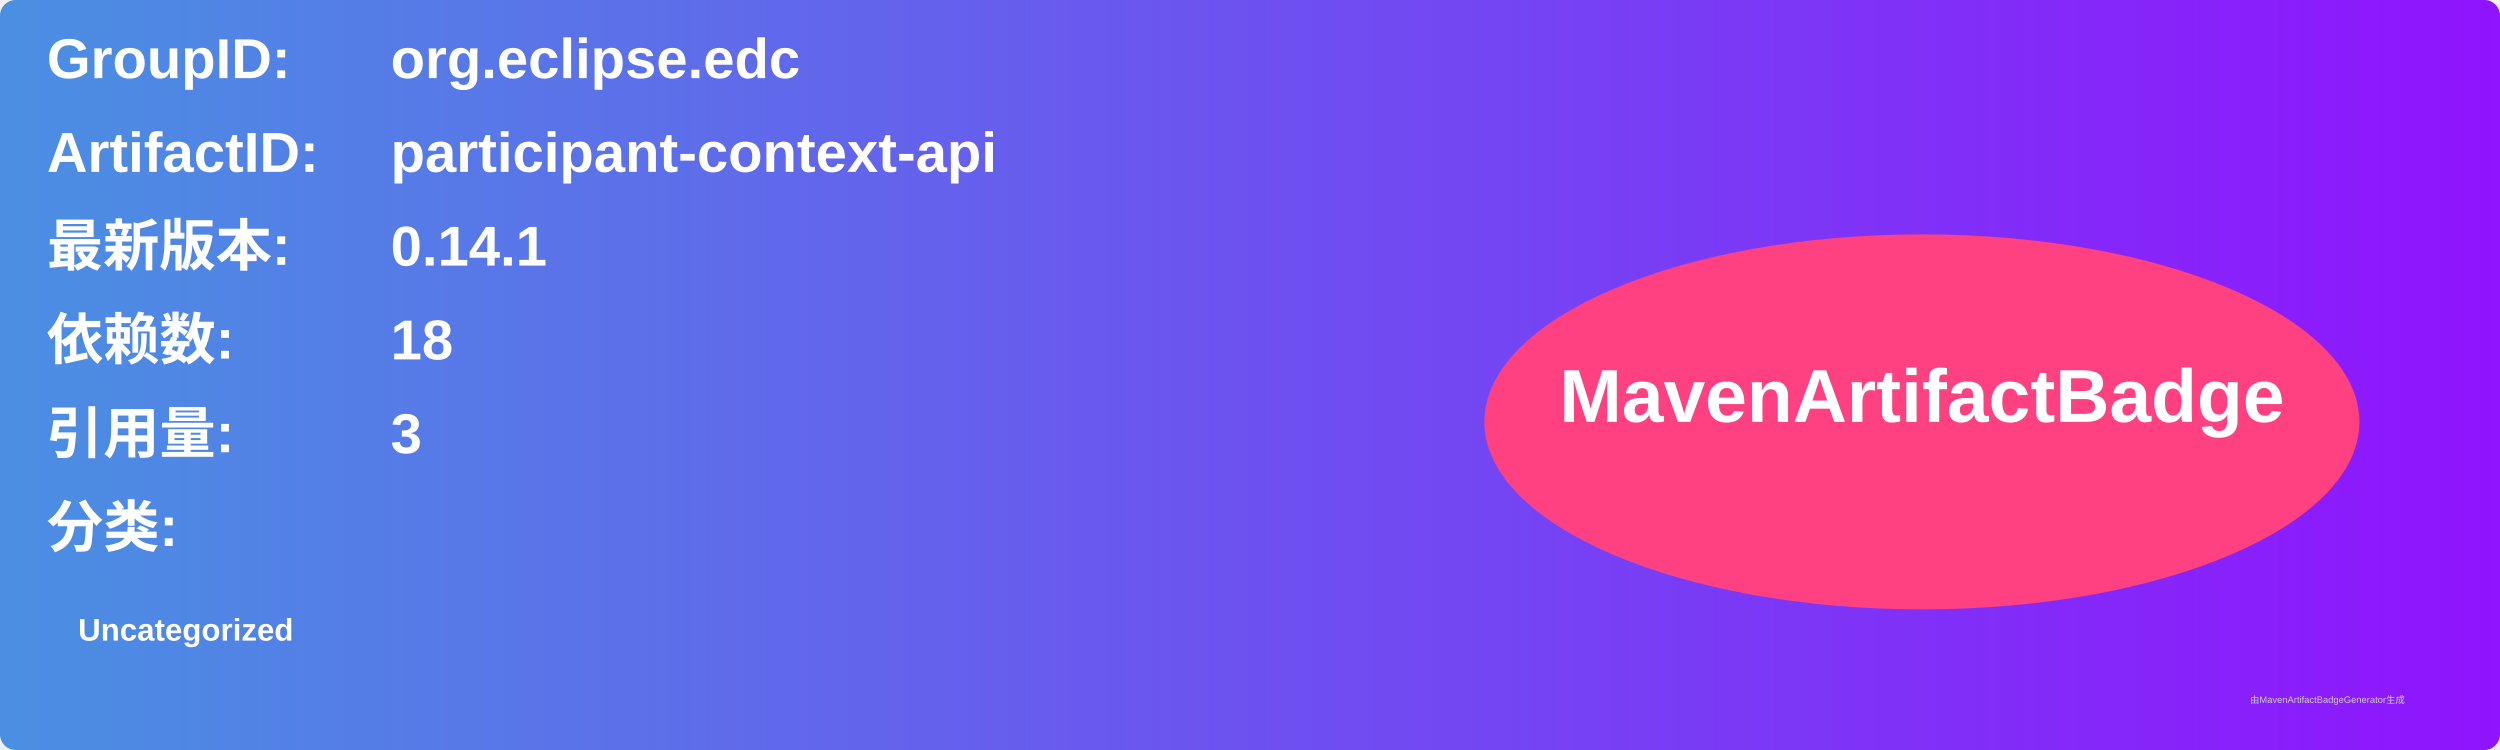
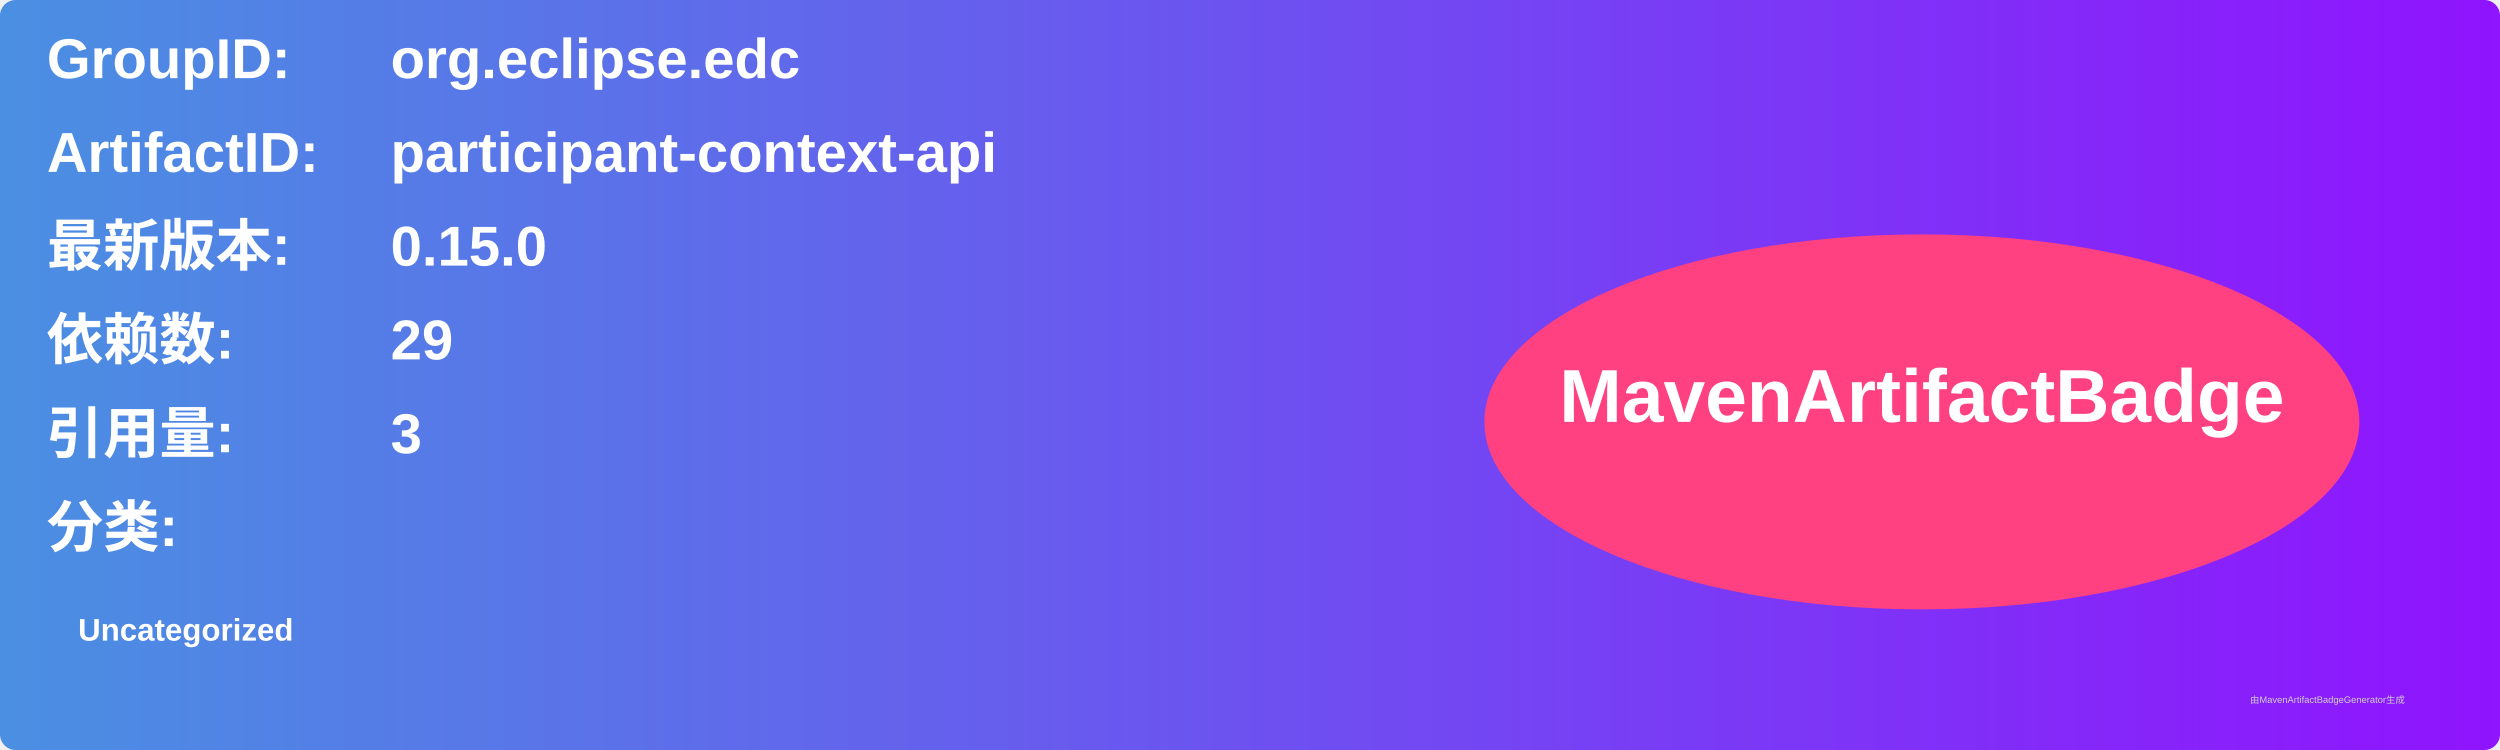
<svg xmlns="http://www.w3.org/2000/svg" width="800" height="240" viewBox="0 0 800 240">
  <linearGradient id="grad" x1="0%" y1="0%" x2="100%" y2="0%">
    <stop offset="0%" stop-color="#4a90e2" />
    <stop offset="100%" stop-color="#9013fe" />
  </linearGradient>
  <rect width="100%" height="100%" rx="5" ry="5" fill="url(#grad)" />
  <g transform="translate(15, 15)">
    <text x="0" y="10" font-family="Arial" font-size="18" fill="white" font-weight="bold" width="260">GroupID:</text>
    <text x="110" y="10" font-family="Arial" font-size="18" fill="white" font-weight="bold" width="460">org.eclipse.edc</text>
    <text x="0" y="40" font-family="Arial" font-size="18" fill="white" font-weight="bold" width="260">ArtifactID:</text>
    <text x="110" y="40" font-family="Arial" font-size="18" fill="white" font-weight="bold" width="460">participant-context-api</text>
    <text x="0" y="70" font-family="Arial" font-size="18" fill="white" font-weight="bold">最新版本:</text>
    <text x="110" y="70" font-family="Arial" font-size="18" fill="white" font-weight="bold">
-       <tspan font-weight="bold">0.14.1</tspan>
+       <tspan font-weight="bold">0.15.0</tspan>
    </text>
    <text x="0" y="100" font-family="Arial" font-size="18" fill="white" font-weight="bold">依赖数: </text>
    <text x="110" y="100" font-family="Arial" font-size="18" fill="white">
-       <tspan font-weight="bold">18</tspan>
+       <tspan font-weight="bold">29</tspan>
    </text>
    <text x="0" y="130" font-family="Arial" font-size="18" fill="white" font-weight="bold">引用量: </text>
    <text x="110" y="130" font-family="Arial" font-size="18" fill="white">
      <tspan font-weight="bold">3</tspan>
    </text>
    <text x="0" y="160" font-family="Arial" font-size="18" fill="white" font-weight="bold">分类:</text>
    <text x="10" y="190" font-family="Arial" font-size="10" fill="white">
      <tspan font-weight="bold">Uncategorized</tspan>
    </text>
    <ellipse cx="600" cy="120" rx="140" ry="60" fill="#ff4081" />
    <text x="600" y="120" text-anchor="middle" font-family="Arial" font-size="24" fill="white" font-weight="bold">MavenArtifactBadge</text>
  </g>
  <text x="720" y="225" font-family="Arial" font-size="3" fill="#d0d0d0">由MavenArtifactBadgeGenerator生成</text>
</svg>
